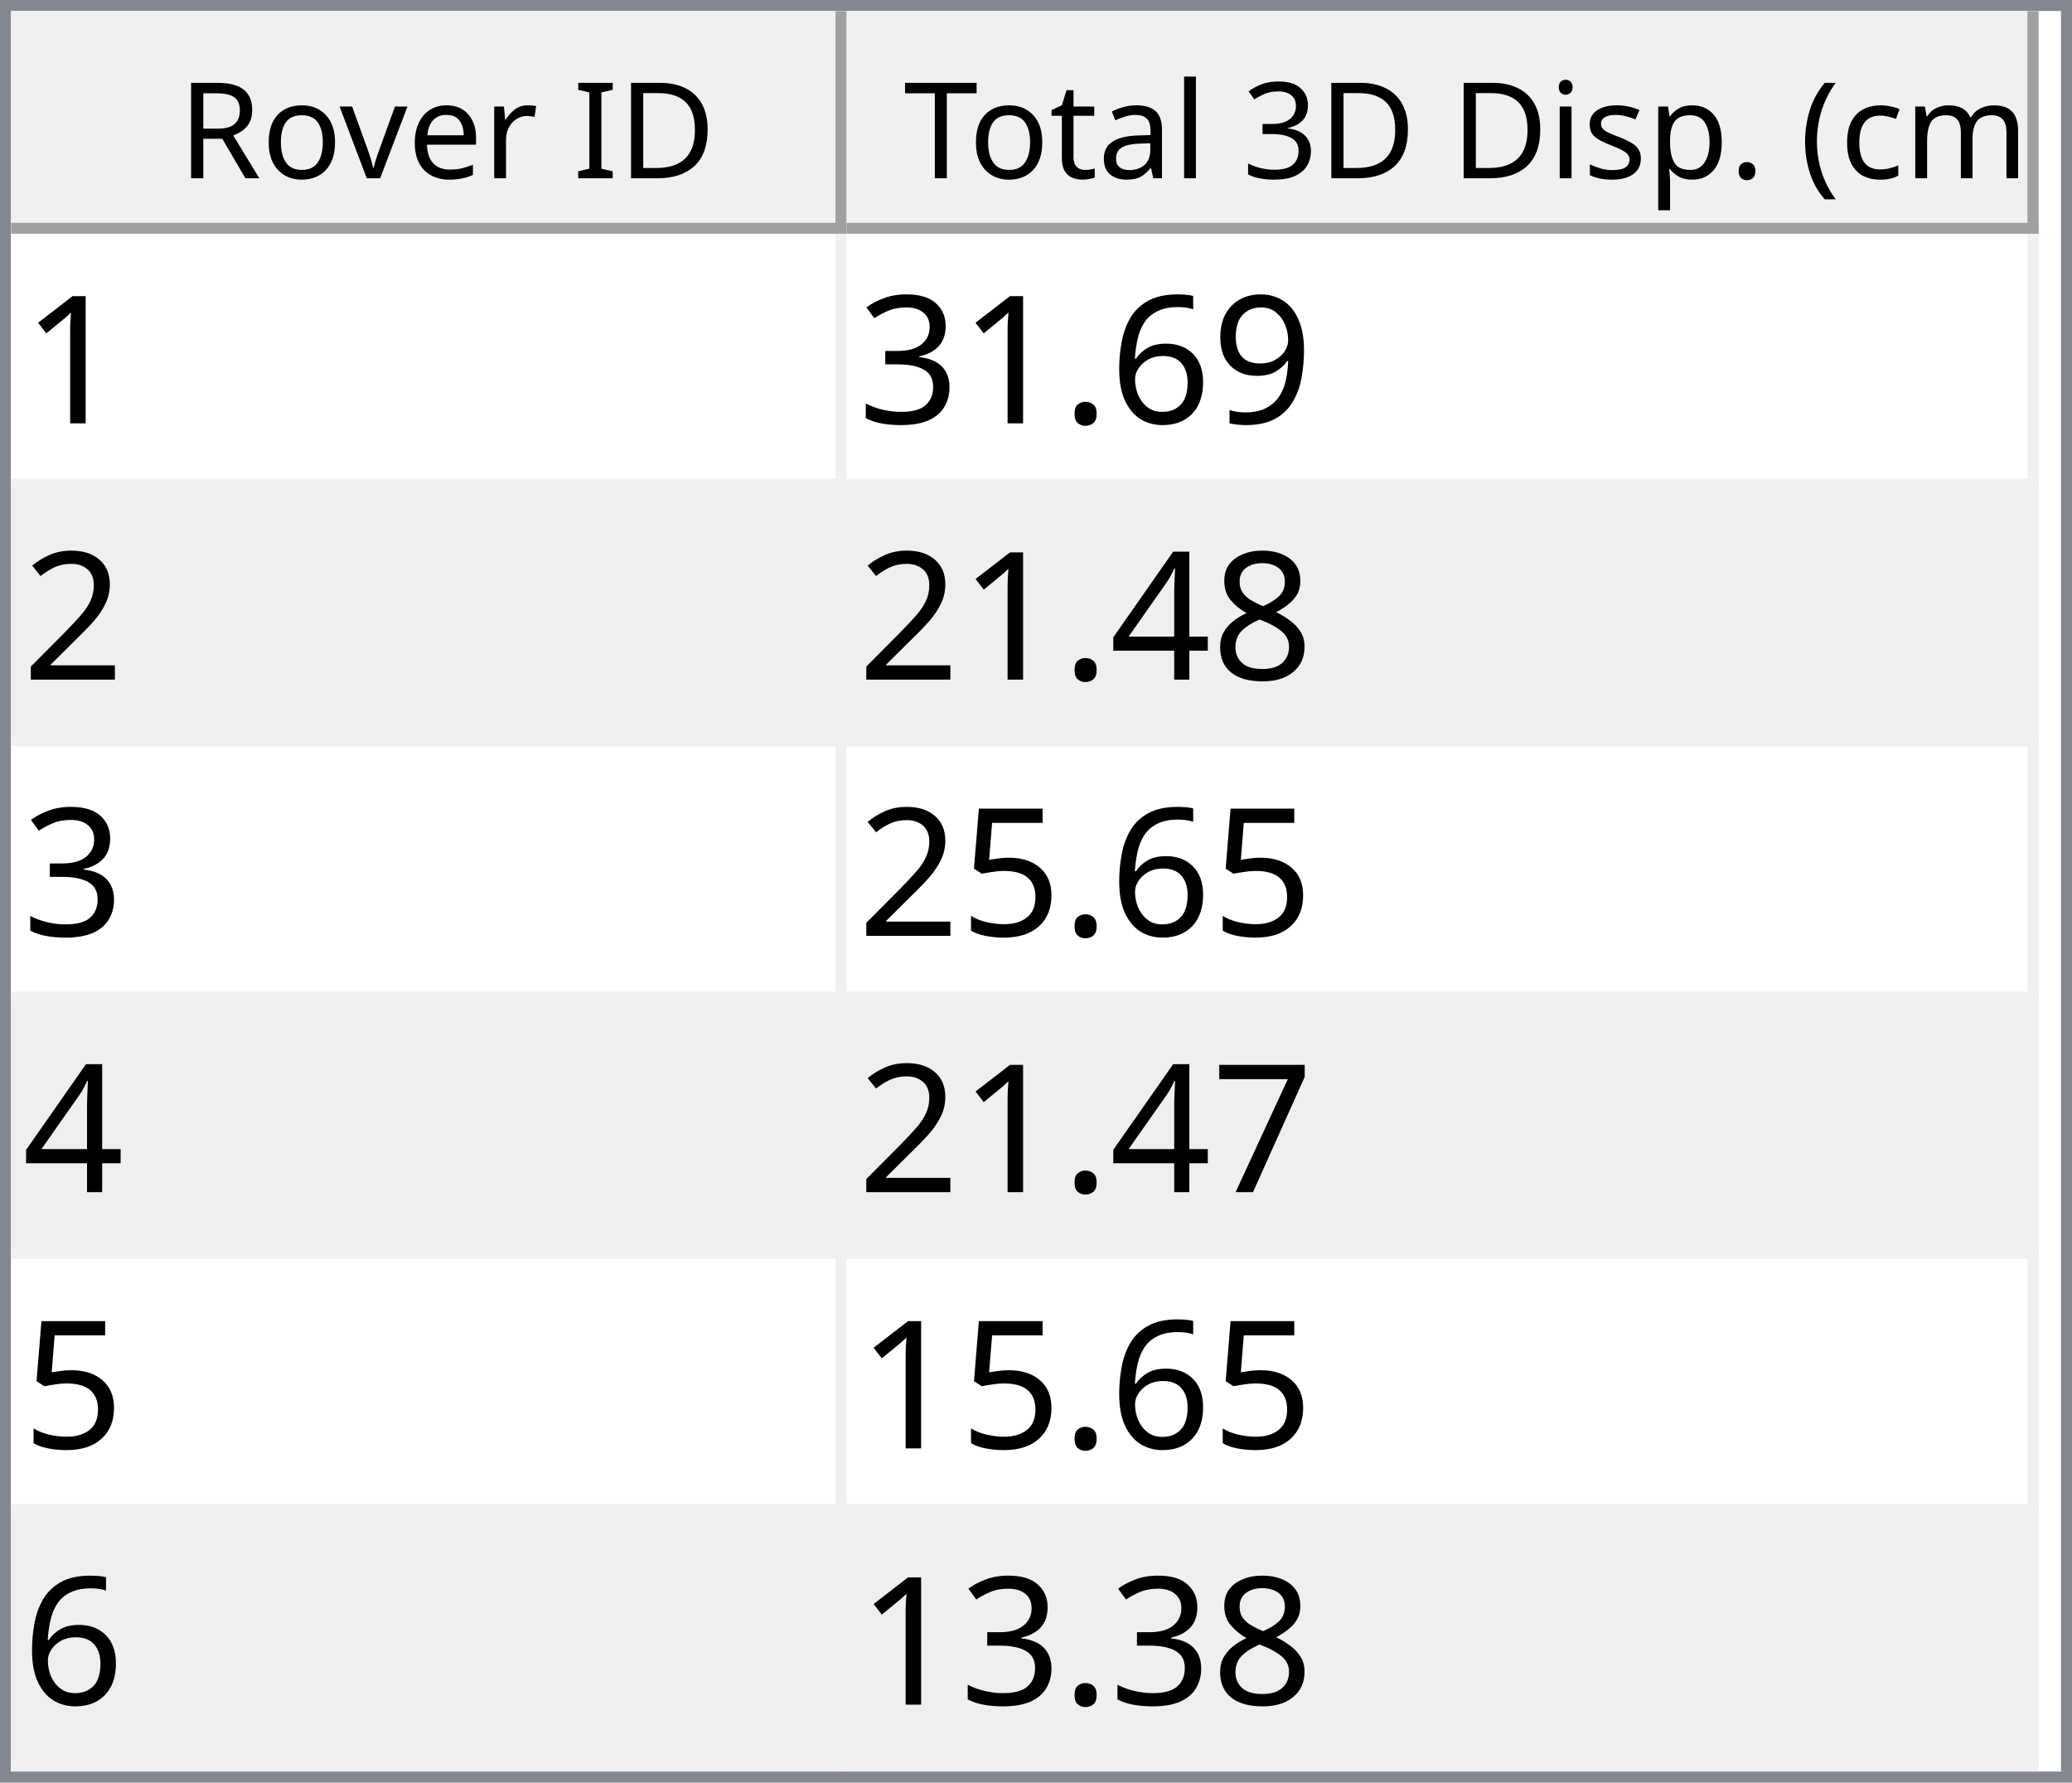
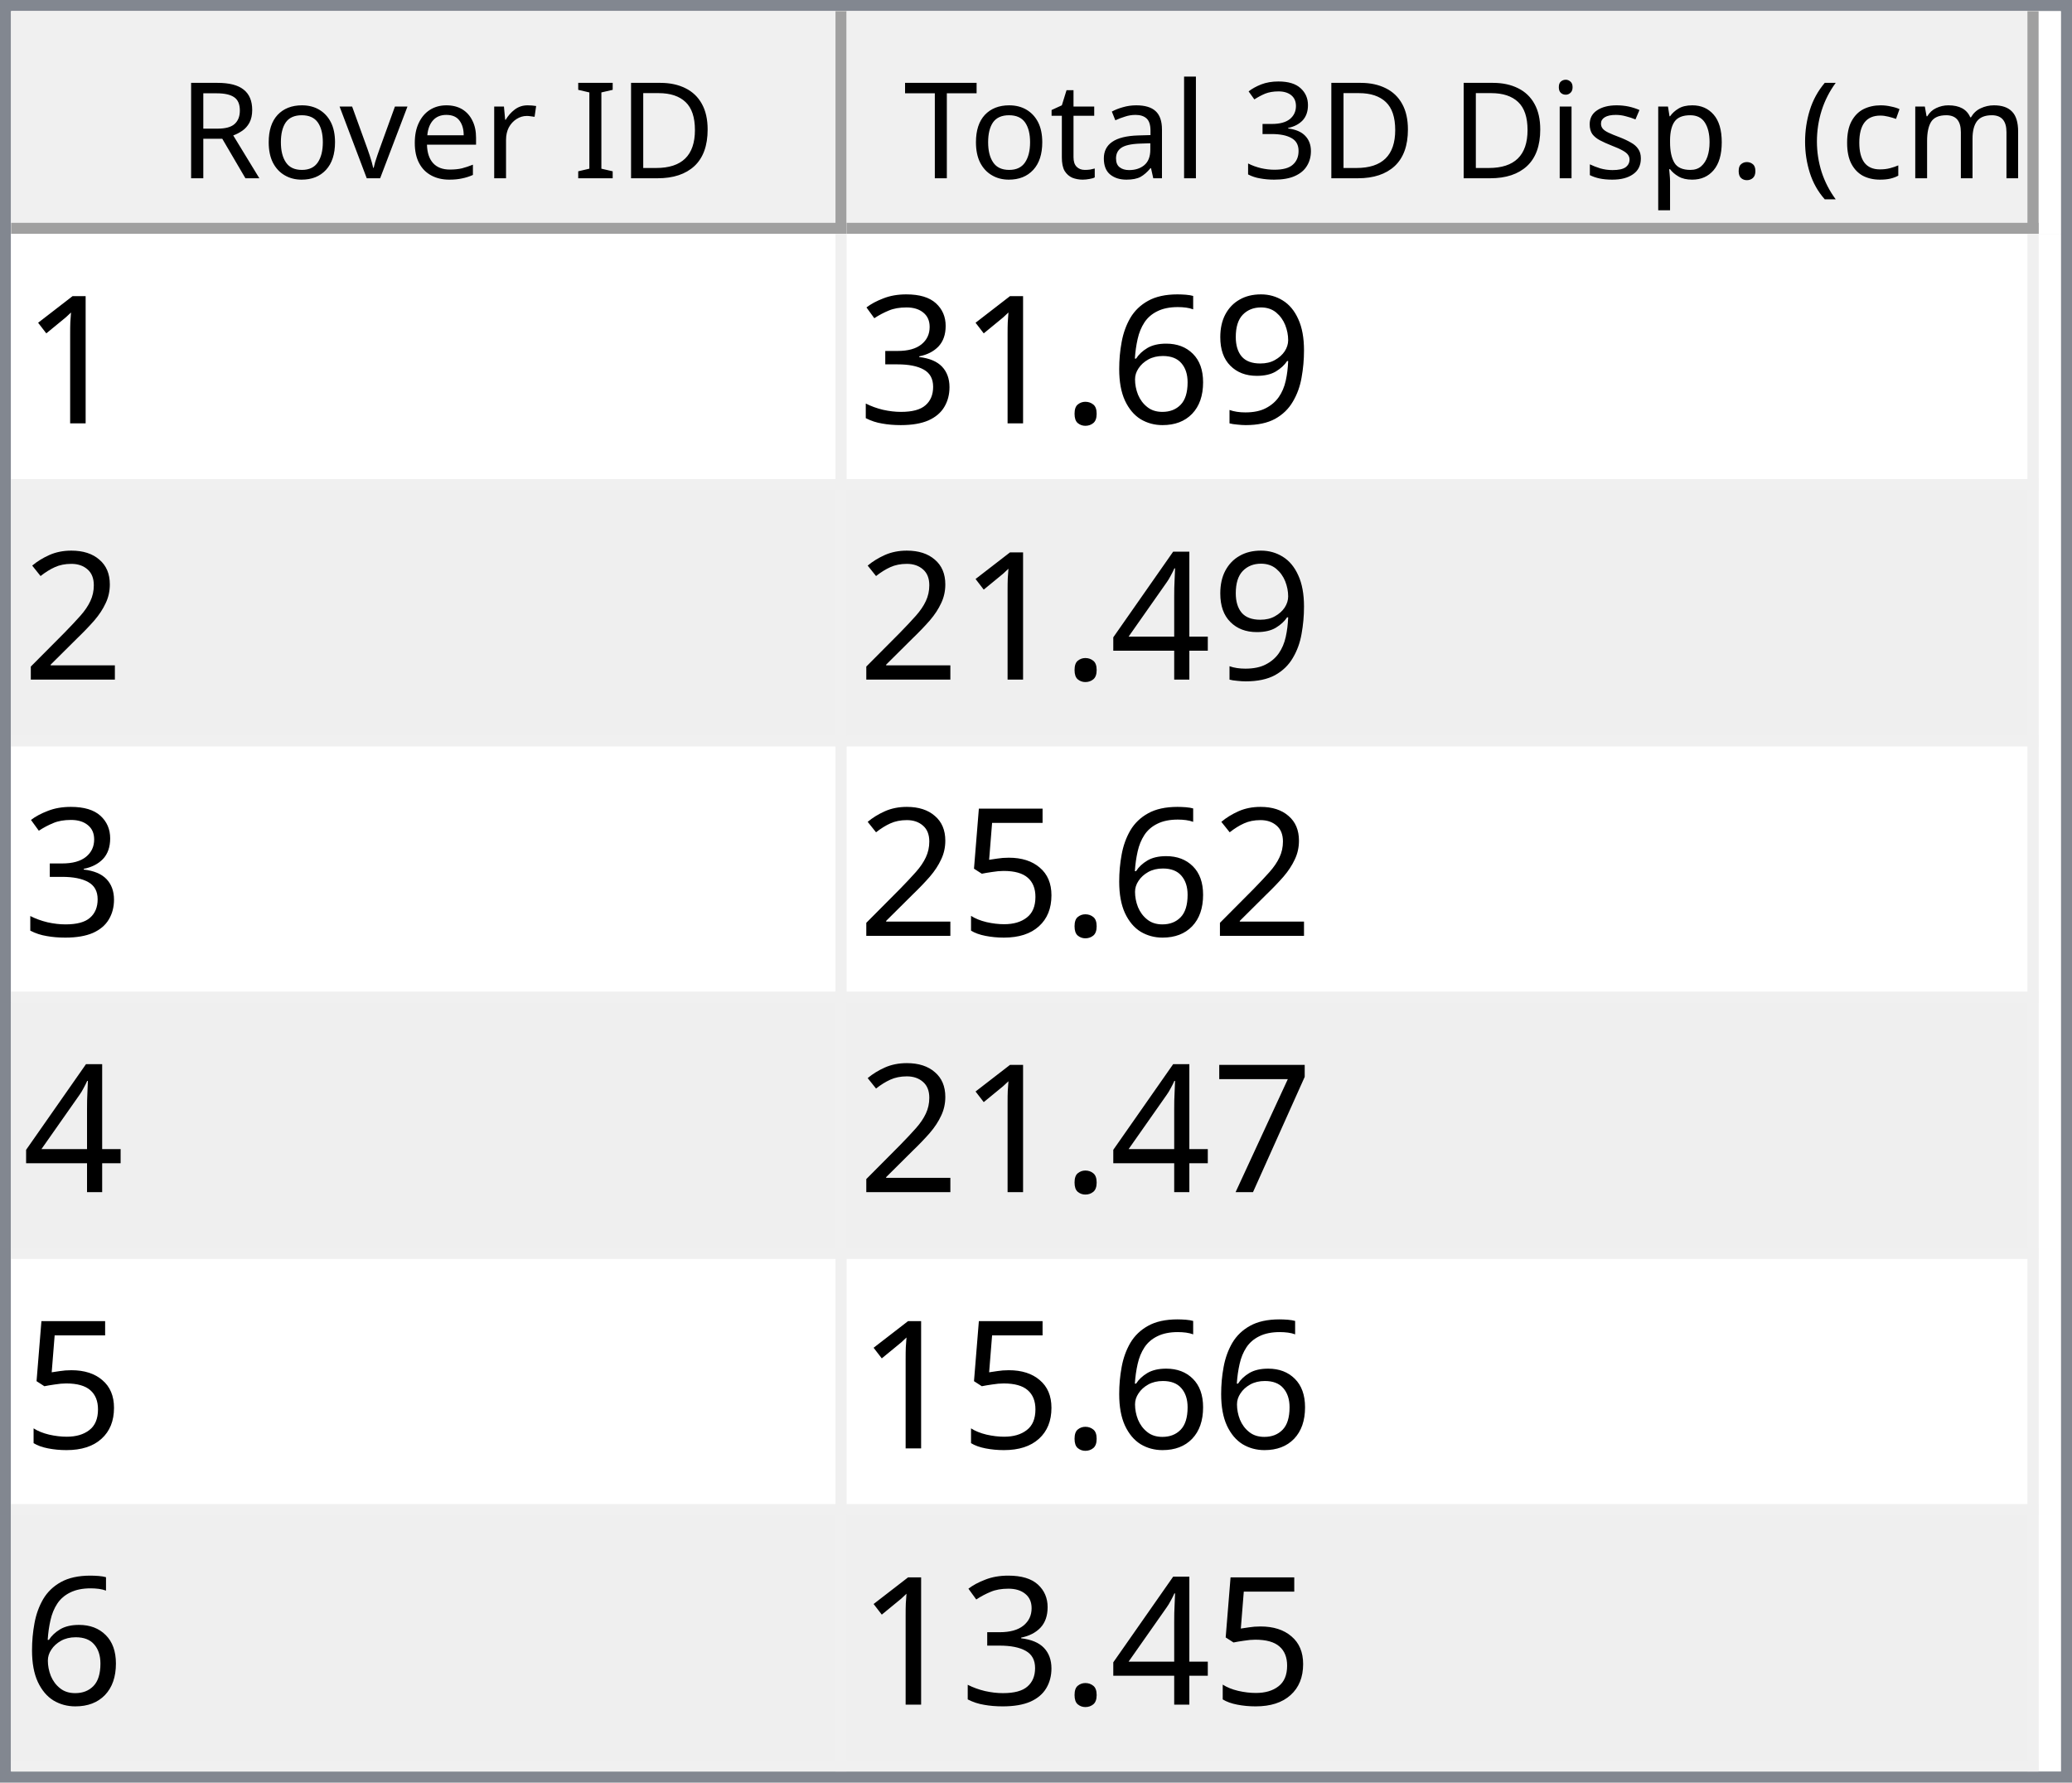
<svg xmlns="http://www.w3.org/2000/svg" style="fill-opacity:1; color-rendering:auto; color-interpolation:auto; text-rendering:auto; stroke:black; stroke-linecap:square; stroke-miterlimit:10; shape-rendering:auto; stroke-opacity:1; fill:black; stroke-dasharray:none; font-weight:normal; stroke-width:1; font-family:'Dialog'; font-style:normal; stroke-linejoin:miter; font-size:12px; stroke-dashoffset:0; image-rendering:auto;" width="186" height="160">
  <defs id="genericDefs" />
  <g>
    <defs id="defs1">
      <clipPath clipPathUnits="userSpaceOnUse" id="clipPath1">
        <path d="M0 0 L186 0 L186 160 L0 160 L0 0 Z" />
      </clipPath>
      <clipPath clipPathUnits="userSpaceOnUse" id="clipPath2">
        <path d="M0 0 L0 160 L186 160 L186 0 Z" />
      </clipPath>
      <clipPath clipPathUnits="userSpaceOnUse" id="clipPath3">
        <path d="M0 0 L0 20 L184 20 L184 0 Z" />
      </clipPath>
      <clipPath clipPathUnits="userSpaceOnUse" id="clipPath4">
        <path d="M0 0 L0 20 L75 20 L75 0 Z" />
      </clipPath>
      <clipPath clipPathUnits="userSpaceOnUse" id="clipPath5">
        <path d="M1 1 L1 19 L74 19 L74 1 Z" />
      </clipPath>
      <clipPath clipPathUnits="userSpaceOnUse" id="clipPath6">
        <path d="M0 0 L0 18 L73 18 L73 0 Z" />
      </clipPath>
      <clipPath clipPathUnits="userSpaceOnUse" id="clipPath7">
        <path d="M-0.5 -0.5 L-0.5 19.5 L74.5 19.5 L74.5 -0.5 Z" />
      </clipPath>
      <clipPath clipPathUnits="userSpaceOnUse" id="clipPath8">
        <path d="M0 0 L0 20 L107 20 L107 0 Z" />
      </clipPath>
      <clipPath clipPathUnits="userSpaceOnUse" id="clipPath9">
        <path d="M1 1 L1 19 L106 19 L106 1 Z" />
      </clipPath>
      <clipPath clipPathUnits="userSpaceOnUse" id="clipPath10">
        <path d="M0 0 L0 18 L105 18 L105 0 Z" />
      </clipPath>
      <clipPath clipPathUnits="userSpaceOnUse" id="clipPath11">
        <path d="M-0.5 -0.5 L-0.5 19.5 L106.5 19.5 L106.5 -0.5 Z" />
      </clipPath>
      <clipPath clipPathUnits="userSpaceOnUse" id="clipPath12">
        <path d="M0 0 L0 138 L184 138 L184 0 Z" />
      </clipPath>
      <clipPath clipPathUnits="userSpaceOnUse" id="clipPath13">
        <path d="M0 0 L0 138 L182 138 L182 0 Z" />
      </clipPath>
      <clipPath clipPathUnits="userSpaceOnUse" id="clipPath14">
        <path d="M-0.5 -0.5 L-0.5 137.5 L181.5 137.5 L181.5 -0.5 Z" />
      </clipPath>
      <clipPath clipPathUnits="userSpaceOnUse" id="clipPath15">
        <path d="M0 0 L0 22 L74 22 L74 0 Z" />
      </clipPath>
      <clipPath clipPathUnits="userSpaceOnUse" id="clipPath16">
        <path d="M0 0 L0 22 L106 22 L106 0 Z" />
      </clipPath>
      <font horiz-adv-x="64.551" id="font1">
        <font-face ascent="107.91" descent="25.098" units-per-em="100" style="font-style:normal; font-family:Segoe UI; font-weight:normal;" />
        <missing-glyph horiz-adv-x="64.551" d="M8.109 0 L8.109 68.266 L56.453 68.266 L56.453 0 L8.109 0 ZM15.328 7.234 L49.219 7.234 L49.219 61.031 L15.328 61.031 L15.328 7.234 Z" />
        <glyph unicode="D" horiz-adv-x="70.117" d="M9.188 0 L9.188 70.016 L28.516 70.016 Q65.531 70.016 65.531 35.891 Q65.531 19.672 55.25 9.836 Q44.969 0 27.734 0 L9.188 0 ZM17.391 62.594 L17.391 7.422 L27.828 7.422 Q41.609 7.422 49.273 14.797 Q56.938 22.172 56.938 35.688 Q56.938 62.594 28.328 62.594 L17.391 62.594 Z" />
        <glyph unicode="I" horiz-adv-x="26.611" d="M17.391 0 L9.188 0 L9.188 70.016 L17.391 70.016 L17.391 0 Z" />
        <glyph unicode=" " horiz-adv-x="27.393" d="" />
        <glyph unicode="r" horiz-adv-x="34.766" d="M34.188 41.891 Q32.078 43.5 28.125 43.5 Q23 43.5 19.555 38.672 Q16.109 33.844 16.109 25.484 L16.109 0 L8.109 0 L8.109 50 L16.109 50 L16.109 39.703 L16.312 39.703 Q18.016 44.969 21.531 47.922 Q25.047 50.875 29.391 50.875 Q32.516 50.875 34.188 50.203 L34.188 41.891 Z" />
        <glyph unicode="e" horiz-adv-x="52.295" d="M48.297 23 L12.984 23 Q13.188 14.656 17.484 10.109 Q21.781 5.562 29.297 5.562 Q37.75 5.562 44.828 11.141 L44.828 3.609 Q38.234 -1.172 27.391 -1.172 Q16.797 -1.172 10.742 5.641 Q4.688 12.453 4.688 24.812 Q4.688 36.469 11.305 43.82 Q17.922 51.172 27.734 51.172 Q37.547 51.172 42.922 44.828 Q48.297 38.484 48.297 27.203 L48.297 23 ZM40.094 29.781 Q40.047 36.719 36.75 40.578 Q33.453 44.438 27.594 44.438 Q21.922 44.438 17.969 40.383 Q14.016 36.328 13.094 29.781 L40.094 29.781 Z" />
        <glyph unicode="v" horiz-adv-x="47.9" d="M47.406 50 L27.484 0 L19.625 0 L0.688 50 L9.469 50 L22.172 13.672 Q23.578 9.672 23.922 6.688 L24.125 6.688 Q24.609 10.453 25.688 13.484 L38.969 50 L47.406 50 Z" />
        <glyph unicode="o" horiz-adv-x="58.594" d="M29 -1.172 Q17.922 -1.172 11.305 5.836 Q4.688 12.844 4.688 24.422 Q4.688 37.016 11.57 44.094 Q18.453 51.172 30.172 51.172 Q41.359 51.172 47.633 44.289 Q53.906 37.406 53.906 25.203 Q53.906 13.234 47.141 6.031 Q40.375 -1.172 29 -1.172 ZM29.594 44.438 Q21.875 44.438 17.383 39.188 Q12.891 33.938 12.891 24.703 Q12.891 15.828 17.43 10.695 Q21.969 5.562 29.594 5.562 Q37.359 5.562 41.531 10.594 Q45.703 15.625 45.703 24.906 Q45.703 34.281 41.531 39.359 Q37.359 44.438 29.594 44.438 Z" />
        <glyph unicode="R" horiz-adv-x="59.814" d="M59.375 0 L49.609 0 L37.891 19.625 Q36.281 22.359 34.766 24.289 Q33.25 26.219 31.664 27.438 Q30.078 28.656 28.25 29.219 Q26.422 29.781 24.125 29.781 L17.391 29.781 L17.391 0 L9.188 0 L9.188 70.016 L30.078 70.016 Q34.672 70.016 38.555 68.867 Q42.438 67.719 45.289 65.375 Q48.141 63.031 49.758 59.547 Q51.375 56.062 51.375 51.375 Q51.375 47.703 50.273 44.656 Q49.172 41.609 47.148 39.211 Q45.125 36.812 42.266 35.133 Q39.406 33.453 35.844 32.516 L35.844 32.328 Q37.594 31.547 38.891 30.547 Q40.188 29.547 41.359 28.18 Q42.531 26.812 43.68 25.078 Q44.828 23.344 46.234 21.047 L59.375 0 ZM17.391 62.594 L17.391 37.203 L28.516 37.203 Q31.594 37.203 34.203 38.133 Q36.812 39.062 38.719 40.797 Q40.625 42.531 41.703 45.047 Q42.781 47.562 42.781 50.688 Q42.781 56.297 39.141 59.445 Q35.5 62.594 28.609 62.594 L17.391 62.594 Z" />
        <glyph unicode=")" horiz-adv-x="30.176" d="M8.297 -15.922 L1.172 -15.922 Q16.406 2.344 16.406 26.812 Q16.406 51.469 1.078 70.016 L8.297 70.016 Q23.531 52.156 23.531 26.703 Q23.531 1.375 8.297 -15.922 Z" />
        <glyph unicode="m" horiz-adv-x="86.133" d="M79.109 0 L71.094 0 L71.094 28.719 Q71.094 37.016 68.531 40.727 Q65.969 44.438 59.906 44.438 Q54.781 44.438 51.195 39.75 Q47.609 35.062 47.609 28.516 L47.609 0 L39.594 0 L39.594 29.688 Q39.594 44.438 28.219 44.438 Q22.953 44.438 19.531 40.016 Q16.109 35.594 16.109 28.516 L16.109 0 L8.109 0 L8.109 50 L16.109 50 L16.109 42.094 L16.312 42.094 Q21.625 51.172 31.844 51.172 Q36.969 51.172 40.773 48.312 Q44.578 45.453 46 40.828 Q51.562 51.172 62.594 51.172 Q79.109 51.172 79.109 30.812 L79.109 0 Z" />
        <glyph unicode="c" horiz-adv-x="46.191" d="M42.188 2.297 Q36.422 -1.172 28.516 -1.172 Q17.828 -1.172 11.258 5.789 Q4.688 12.75 4.688 23.828 Q4.688 36.188 11.766 43.68 Q18.844 51.172 30.672 51.172 Q37.25 51.172 42.281 48.734 L42.281 40.531 Q36.719 44.438 30.375 44.438 Q22.703 44.438 17.797 38.945 Q12.891 33.453 12.891 24.516 Q12.891 15.719 17.508 10.641 Q22.125 5.562 29.891 5.562 Q36.422 5.562 42.188 9.906 L42.188 2.297 Z" />
        <glyph unicode="(" horiz-adv-x="30.176" d="M29.109 -15.922 L21.969 -15.922 Q6.844 1.375 6.844 26.703 Q6.844 52.156 21.969 70.016 L29.203 70.016 Q13.875 51.469 13.875 26.812 Q13.875 2.344 29.109 -15.922 Z" />
        <glyph unicode="." horiz-adv-x="21.68" d="M10.891 -1.078 Q8.641 -1.078 7.055 0.539 Q5.469 2.156 5.469 4.391 Q5.469 6.641 7.055 8.273 Q8.641 9.906 10.891 9.906 Q13.188 9.906 14.797 8.273 Q16.406 6.641 16.406 4.391 Q16.406 2.156 14.797 0.539 Q13.188 -1.078 10.891 -1.078 Z" />
        <glyph unicode="p" horiz-adv-x="58.789" d="M16.312 7.234 L16.109 7.234 L16.109 -23 L8.109 -23 L8.109 50 L16.109 50 L16.109 41.219 L16.312 41.219 Q22.219 51.172 33.594 51.172 Q43.266 51.172 48.688 44.461 Q54.109 37.75 54.109 26.469 Q54.109 13.922 48 6.375 Q41.891 -1.172 31.297 -1.172 Q21.578 -1.172 16.312 7.234 ZM16.109 27.391 L16.109 20.406 Q16.109 14.203 20.141 9.883 Q24.172 5.562 30.375 5.562 Q37.641 5.562 41.773 11.133 Q45.906 16.703 45.906 26.609 Q45.906 34.969 42.047 39.703 Q38.188 44.438 31.594 44.438 Q24.609 44.438 20.359 39.578 Q16.109 34.719 16.109 27.391 Z" />
        <glyph unicode="s" horiz-adv-x="42.432" d="M5.078 1.812 L5.078 10.406 Q11.625 5.562 19.484 5.562 Q30.031 5.562 30.031 12.594 Q30.031 14.594 29.125 15.992 Q28.219 17.391 26.68 18.461 Q25.141 19.531 23.07 20.383 Q21 21.234 18.609 22.172 Q15.281 23.484 12.766 24.828 Q10.25 26.172 8.57 27.859 Q6.891 29.547 6.031 31.695 Q5.172 33.844 5.172 36.719 Q5.172 40.234 6.789 42.945 Q8.406 45.656 11.086 47.484 Q13.766 49.312 17.211 50.242 Q20.656 51.172 24.312 51.172 Q30.812 51.172 35.938 48.922 L35.938 40.828 Q30.422 44.438 23.25 44.438 Q21 44.438 19.195 43.922 Q17.391 43.406 16.094 42.477 Q14.797 41.547 14.086 40.258 Q13.375 38.969 13.375 37.406 Q13.375 35.453 14.086 34.133 Q14.797 32.812 16.164 31.789 Q17.531 30.766 19.484 29.938 Q21.438 29.109 23.922 28.125 Q27.25 26.859 29.883 25.516 Q32.516 24.172 34.375 22.484 Q36.234 20.797 37.234 18.602 Q38.234 16.406 38.234 13.375 Q38.234 9.672 36.602 6.938 Q34.969 4.203 32.234 2.398 Q29.5 0.594 25.93 -0.289 Q22.359 -1.172 18.453 -1.172 Q10.75 -1.172 5.078 1.812 Z" />
        <glyph unicode="i" horiz-adv-x="24.219" d="M12.203 62.703 Q10.062 62.703 8.547 64.164 Q7.031 65.625 7.031 67.875 Q7.031 70.125 8.547 71.609 Q10.062 73.094 12.203 73.094 Q14.406 73.094 15.945 71.609 Q17.484 70.125 17.484 67.875 Q17.484 65.719 15.945 64.211 Q14.406 62.703 12.203 62.703 ZM16.109 0 L8.109 0 L8.109 50 L16.109 50 L16.109 0 Z" />
        <glyph unicode="3" horiz-adv-x="53.906" d="M46.531 19.828 Q46.531 15.094 44.75 11.211 Q42.969 7.328 39.719 4.57 Q36.469 1.812 31.93 0.297 Q27.391 -1.219 21.922 -1.219 Q11.922 -1.219 6 2.594 L6 11.188 Q13.094 5.609 22.219 5.609 Q25.875 5.609 28.828 6.539 Q31.781 7.469 33.906 9.227 Q36.031 10.984 37.18 13.477 Q38.328 15.969 38.328 19.094 Q38.328 32.812 18.797 32.812 L12.984 32.812 L12.984 39.594 L18.5 39.594 Q35.797 39.594 35.797 52.484 Q35.797 64.406 22.609 64.406 Q15.188 64.406 8.688 59.422 L8.688 67.188 Q15.375 71.188 24.609 71.188 Q29 71.188 32.57 69.969 Q36.141 68.75 38.68 66.555 Q41.219 64.359 42.609 61.281 Q44 58.203 44 54.5 Q44 40.672 30.031 36.719 L30.031 36.531 Q33.594 36.141 36.625 34.797 Q39.656 33.453 41.852 31.305 Q44.047 29.156 45.289 26.25 Q46.531 23.344 46.531 19.828 Z" />
        <glyph unicode="l" horiz-adv-x="24.219" d="M16.109 0 L8.109 0 L8.109 74.031 L16.109 74.031 L16.109 0 Z" />
        <glyph unicode="a" horiz-adv-x="50.879" d="M43.891 0 L35.891 0 L35.891 7.812 L35.688 7.812 Q30.469 -1.172 20.312 -1.172 Q12.844 -1.172 8.617 2.781 Q4.391 6.734 4.391 13.281 Q4.391 27.297 20.906 29.594 L35.891 31.688 Q35.891 44.438 25.594 44.438 Q16.547 44.438 9.281 38.281 L9.281 46.484 Q16.656 51.172 26.266 51.172 Q43.891 51.172 43.891 32.516 L43.891 0 ZM35.891 25.297 L23.828 23.641 Q18.266 22.859 15.43 20.875 Q12.594 18.891 12.594 13.875 Q12.594 10.203 15.211 7.883 Q17.828 5.562 22.172 5.562 Q28.125 5.562 32.008 9.742 Q35.891 13.922 35.891 20.312 L35.891 25.297 Z" />
        <glyph unicode="t" horiz-adv-x="33.887" d="M31.297 0.484 Q28.469 -1.078 23.828 -1.078 Q10.688 -1.078 10.688 13.578 L10.688 43.172 L2.094 43.172 L2.094 50 L10.688 50 L10.688 62.203 L18.703 64.797 L18.703 50 L31.297 50 L31.297 43.172 L18.703 43.172 L18.703 14.984 Q18.703 9.969 20.414 7.82 Q22.125 5.672 26.078 5.672 Q29.109 5.672 31.297 7.328 L31.297 0.484 Z" />
        <glyph unicode="T" horiz-adv-x="52.393" d="M50.594 62.594 L30.375 62.594 L30.375 0 L22.172 0 L22.172 62.594 L2 62.594 L2 70.016 L50.594 70.016 L50.594 62.594 Z" />
      </font>
      <font horiz-adv-x="75.0" id="font2">
        <font-face ascent="100.537" descent="21.973" units-per-em="100" style="font-style:normal; font-family:sans-serif; font-weight:normal;" />
        <missing-glyph horiz-adv-x="75.0" d="M12.5 0 L12.5 62.5 L62.5 62.5 L62.5 0 L12.5 0 ZM14.062 1.562 L60.938 1.562 L60.938 60.938 L14.062 60.938 L14.062 1.562 Z" />
        <glyph unicode="1" horiz-adv-x="55.615" d="M37.25 0 L28.469 0 L28.469 56 Q25.297 52.984 20.141 49.953 Q14.984 46.922 10.891 45.406 L10.891 53.906 Q18.266 57.375 23.781 62.305 Q29.297 67.234 31.594 71.875 L37.25 71.875 L37.25 0 Z" />
        <glyph unicode="9" horiz-adv-x="55.615" d="M5.469 16.547 L13.922 17.328 Q14.984 11.375 18.016 8.688 Q21.047 6 25.781 6 Q29.828 6 32.883 7.859 Q35.938 9.719 37.891 12.82 Q39.844 15.922 41.164 21.195 Q42.484 26.469 42.484 31.938 Q42.484 32.516 42.438 33.688 Q39.797 29.5 35.234 26.883 Q30.672 24.266 25.344 24.266 Q16.453 24.266 10.305 30.711 Q4.156 37.156 4.156 47.703 Q4.156 58.594 10.578 65.234 Q17 71.875 26.656 71.875 Q33.641 71.875 39.43 68.117 Q45.219 64.359 48.219 57.398 Q51.219 50.438 51.219 37.25 Q51.219 23.531 48.242 15.406 Q45.266 7.281 39.383 3.031 Q33.5 -1.219 25.594 -1.219 Q17.188 -1.219 11.867 3.445 Q6.547 8.109 5.469 16.547 ZM41.453 48.141 Q41.453 55.719 37.43 60.156 Q33.406 64.594 27.734 64.594 Q21.875 64.594 17.531 59.812 Q13.188 55.031 13.188 47.406 Q13.188 40.578 17.312 36.305 Q21.438 32.031 27.484 32.031 Q33.594 32.031 37.523 36.305 Q41.453 40.578 41.453 48.141 Z" />
        <glyph unicode="6" horiz-adv-x="55.615" d="M49.75 54.047 L41.016 53.375 Q39.844 58.547 37.703 60.891 Q34.125 64.656 28.906 64.656 Q24.703 64.656 21.531 62.312 Q17.391 59.281 14.992 53.469 Q12.594 47.656 12.5 36.922 Q15.672 41.75 20.266 44.094 Q24.859 46.438 29.891 46.438 Q38.672 46.438 44.852 39.969 Q51.031 33.5 51.031 23.25 Q51.031 16.5 48.125 10.719 Q45.219 4.938 40.141 1.859 Q35.062 -1.219 28.609 -1.219 Q17.625 -1.219 10.695 6.859 Q3.766 14.938 3.766 33.5 Q3.766 54.25 11.422 63.672 Q18.109 71.875 29.438 71.875 Q37.891 71.875 43.289 67.141 Q48.688 62.406 49.75 54.047 ZM13.875 23.188 Q13.875 18.656 15.797 14.508 Q17.719 10.359 21.188 8.18 Q24.656 6 28.469 6 Q34.031 6 38.039 10.492 Q42.047 14.984 42.047 22.703 Q42.047 30.125 38.086 34.398 Q34.125 38.672 28.125 38.672 Q22.172 38.672 18.023 34.398 Q13.875 30.125 13.875 23.188 Z" />
        <glyph unicode="." horiz-adv-x="27.783" d="M9.078 0 L9.078 10.016 L19.094 10.016 L19.094 0 L9.078 0 Z" />
        <glyph unicode="3" horiz-adv-x="55.615" d="M4.203 18.891 L12.984 20.062 Q14.5 12.594 18.141 9.297 Q21.781 6 27 6 Q33.203 6 37.477 10.297 Q41.75 14.594 41.75 20.953 Q41.75 27 37.797 30.93 Q33.844 34.859 27.734 34.859 Q25.25 34.859 21.531 33.891 L22.516 41.609 Q23.391 41.5 23.922 41.5 Q29.547 41.5 34.039 44.43 Q38.531 47.359 38.531 53.469 Q38.531 58.297 35.258 61.477 Q31.984 64.656 26.812 64.656 Q21.688 64.656 18.266 61.43 Q14.844 58.203 13.875 51.766 L5.078 53.328 Q6.688 62.156 12.398 67.016 Q18.109 71.875 26.609 71.875 Q32.469 71.875 37.398 69.359 Q42.328 66.844 44.945 62.5 Q47.562 58.156 47.562 53.266 Q47.562 48.641 45.07 44.828 Q42.578 41.016 37.703 38.766 Q44.047 37.312 47.562 32.695 Q51.078 28.078 51.078 21.141 Q51.078 11.766 44.242 5.25 Q37.406 -1.266 26.953 -1.266 Q17.531 -1.266 11.305 4.352 Q5.078 9.969 4.203 18.891 Z" />
        <glyph unicode="2" horiz-adv-x="55.615" d="M50.344 8.453 L50.344 0 L3.031 0 Q2.938 3.172 4.047 6.109 Q5.859 10.938 9.836 15.625 Q13.812 20.312 21.344 26.469 Q33.016 36.031 37.117 41.625 Q41.219 47.219 41.219 52.203 Q41.219 57.422 37.477 61.008 Q33.734 64.594 27.734 64.594 Q21.391 64.594 17.578 60.789 Q13.766 56.984 13.719 50.25 L4.688 51.172 Q5.609 61.281 11.664 66.578 Q17.719 71.875 27.938 71.875 Q38.234 71.875 44.242 66.164 Q50.25 60.453 50.25 52 Q50.25 47.703 48.492 43.555 Q46.734 39.406 42.656 34.812 Q38.578 30.219 29.109 22.219 Q21.188 15.578 18.945 13.211 Q16.703 10.844 15.234 8.453 L50.344 8.453 Z" />
-         <glyph unicode="8" horiz-adv-x="55.615" d="M17.672 38.812 Q12.203 40.828 9.57 44.539 Q6.938 48.25 6.938 53.422 Q6.938 61.234 12.555 66.555 Q18.172 71.875 27.484 71.875 Q36.859 71.875 42.578 66.43 Q48.297 60.984 48.297 53.172 Q48.297 48.188 45.68 44.508 Q43.062 40.828 37.75 38.812 Q44.344 36.672 47.781 31.883 Q51.219 27.094 51.219 20.453 Q51.219 11.281 44.727 5.031 Q38.234 -1.219 27.641 -1.219 Q17.047 -1.219 10.547 5.055 Q4.047 11.328 4.047 20.703 Q4.047 27.688 7.594 32.398 Q11.141 37.109 17.672 38.812 ZM15.922 53.719 Q15.922 48.641 19.195 45.414 Q22.469 42.188 27.688 42.188 Q32.766 42.188 36.016 45.383 Q39.266 48.578 39.266 53.219 Q39.266 58.062 35.914 61.359 Q32.562 64.656 27.594 64.656 Q22.562 64.656 19.242 61.43 Q15.922 58.203 15.922 53.719 ZM13.094 20.656 Q13.094 16.891 14.875 13.375 Q16.656 9.859 20.172 7.93 Q23.688 6 27.734 6 Q34.031 6 38.133 10.055 Q42.234 14.109 42.234 20.359 Q42.234 26.703 38.016 30.859 Q33.797 35.016 27.438 35.016 Q21.234 35.016 17.164 30.914 Q13.094 26.812 13.094 20.656 Z" />
        <glyph unicode="4" horiz-adv-x="55.615" d="M32.328 0 L32.328 17.141 L1.266 17.141 L1.266 25.203 L33.938 71.578 L41.109 71.578 L41.109 25.203 L50.781 25.203 L50.781 17.141 L41.109 17.141 L41.109 0 L32.328 0 ZM32.328 25.203 L32.328 57.469 L9.906 25.203 L32.328 25.203 Z" />
        <glyph unicode="5" horiz-adv-x="55.615" d="M4.156 18.75 L13.375 19.531 Q14.406 12.797 18.141 9.398 Q21.875 6 27.156 6 Q33.5 6 37.891 10.789 Q42.281 15.578 42.281 23.484 Q42.281 31 38.062 35.352 Q33.844 39.703 27 39.703 Q22.75 39.703 19.336 37.773 Q15.922 35.844 13.969 32.766 L5.719 33.844 L12.641 70.609 L48.25 70.609 L48.25 62.203 L19.672 62.203 L15.828 42.969 Q22.266 47.469 29.344 47.469 Q38.719 47.469 45.164 40.969 Q51.609 34.469 51.609 24.266 Q51.609 14.547 45.953 7.469 Q39.062 -1.219 27.156 -1.219 Q17.391 -1.219 11.211 4.25 Q5.031 9.719 4.156 18.75 Z" />
        <glyph unicode="7" horiz-adv-x="55.615" d="M4.734 62.203 L4.734 70.656 L51.078 70.656 L51.078 63.812 Q44.234 56.547 37.523 44.484 Q30.812 32.422 27.156 19.672 Q24.516 10.688 23.781 0 L14.75 0 Q14.891 8.453 18.062 20.414 Q21.234 32.375 27.172 43.484 Q33.109 54.594 39.797 62.203 L4.734 62.203 Z" />
      </font>
    </defs>
    <g style="fill:white; stroke:white;">
      <rect x="0" y="0" width="186" style="clip-path:url(#clipPath1); stroke:none;" height="160" />
    </g>
    <g style="fill:white; text-rendering:optimizeSpeed; color-rendering:optimizeSpeed; image-rendering:optimizeSpeed; shape-rendering:crispEdges; stroke:white; color-interpolation:sRGB;">
      <rect x="0" width="186" height="160" y="0" style="stroke:none;" />
      <path style="stroke:none;" d="M0 160 L186 160 L186 0 L0 0 Z" />
    </g>
    <g style="fill:rgb(240,240,240); font-family:'Segoe UI'; stroke:rgb(240,240,240);">
      <rect x="0" y="0" width="186" style="clip-path:url(#clipPath2); stroke:none;" height="160" />
    </g>
    <g style="fill:rgb(130,135,144); font-family:'Segoe UI'; stroke:rgb(130,135,144);">
      <path d="M0 0 L186 0 L186 160 L0 160 L0 0 ZM1 1 L185 1 L185 159 L1 159 L1 1 Z" style="fill-rule:evenodd; clip-path:url(#clipPath2); stroke:none;" />
    </g>
    <g style="fill:white; font-family:'Segoe UI'; stroke:white;" transform="translate(1,1)">
      <rect x="0" y="0" width="184" style="clip-path:url(#clipPath3); stroke:none;" height="20" />
    </g>
    <g style="fill:rgb(240,240,240); font-family:'Segoe UI'; stroke:rgb(240,240,240);" transform="translate(1,1)">
      <rect x="0" y="0" width="75" style="clip-path:url(#clipPath4); stroke:none;" height="20" />
    </g>
    <g style="font-family:'Segoe UI';" transform="translate(2,2)">
      <text x="14" xml:space="preserve" y="14" style="clip-path:url(#clipPath6); stroke:none;">Rover ID</text>
    </g>
    <g style="fill:rgb(160,160,160); font-family:'Segoe UI'; stroke:rgb(160,160,160); stroke-linejoin:bevel;" transform="translate(1.5,1.5)">
      <line x1="74" x2="74" y1="0" style="fill:none; clip-path:url(#clipPath7);" y2="19" />
    </g>
    <g style="fill:rgb(160,160,160); font-family:'Segoe UI'; stroke:rgb(160,160,160); stroke-linejoin:bevel;" transform="matrix(1,0,0,1,1,1) translate(0.5,0.5)">
      <line x1="0" x2="74" y1="19" style="fill:none; clip-path:url(#clipPath7);" y2="19" />
    </g>
    <g style="fill:rgb(240,240,240); font-family:'Segoe UI'; stroke:rgb(240,240,240);" transform="translate(76,1)">
      <rect x="0" y="0" width="107" style="clip-path:url(#clipPath8); stroke:none;" height="20" />
    </g>
    <g style="font-family:'Segoe UI';" transform="translate(77,2)">
      <text x="1" xml:space="preserve" y="14" style="clip-path:url(#clipPath10); stroke:none;"> Total 3D Disp. (cm)</text>
    </g>
    <g style="fill:rgb(160,160,160); font-family:'Segoe UI'; stroke:rgb(160,160,160); stroke-linejoin:bevel;" transform="translate(76.5,1.5)">
      <line x1="106" x2="106" y1="0" style="fill:none; clip-path:url(#clipPath11);" y2="19" />
    </g>
    <g style="fill:rgb(160,160,160); font-family:'Segoe UI'; stroke:rgb(160,160,160); stroke-linejoin:bevel;" transform="matrix(1,0,0,1,76,1) translate(0.5,0.5)">
      <line x1="0" x2="106" y1="19" style="fill:none; clip-path:url(#clipPath11);" y2="19" />
    </g>
    <g style="fill:white; font-family:'Segoe UI'; stroke:white;" transform="translate(1,21)">
      <rect x="0" y="0" width="184" style="clip-path:url(#clipPath12); stroke:none;" height="138" />
    </g>
    <g style="fill:rgb(240,240,240); font-size:16px; font-family:sans-serif; stroke:rgb(240,240,240);" transform="translate(1,21)">
      <rect x="0" y="0" width="182" style="clip-path:url(#clipPath13); stroke:none;" height="138" />
      <line transform="translate(0.5,0.5)" x1="0" x2="181" y1="22" style="clip-path:url(#clipPath14); fill:none; stroke-linejoin:bevel;" y2="22" />
    </g>
    <g transform="matrix(1,0,0,1,1,21) translate(0.5,0.5)" style="fill:rgb(240,240,240); font-size:16px; font-family:sans-serif; stroke:rgb(240,240,240); stroke-linejoin:bevel;">
      <line x1="0" x2="181" y1="45" style="fill:none; clip-path:url(#clipPath14);" y2="45" />
    </g>
    <g transform="matrix(1,0,0,1,1,21) translate(0.5,0.5)" style="fill:rgb(240,240,240); font-size:16px; font-family:sans-serif; stroke:rgb(240,240,240); stroke-linejoin:bevel;">
      <line x1="0" x2="181" y1="68" style="fill:none; clip-path:url(#clipPath14);" y2="68" />
    </g>
    <g transform="matrix(1,0,0,1,1,21) translate(0.5,0.5)" style="fill:rgb(240,240,240); font-size:16px; font-family:sans-serif; stroke:rgb(240,240,240); stroke-linejoin:bevel;">
      <line x1="0" x2="181" y1="91" style="fill:none; clip-path:url(#clipPath14);" y2="91" />
    </g>
    <g transform="matrix(1,0,0,1,1,21) translate(0.5,0.5)" style="fill:rgb(240,240,240); font-size:16px; font-family:sans-serif; stroke:rgb(240,240,240); stroke-linejoin:bevel;">
      <line x1="0" x2="181" y1="114" style="fill:none; clip-path:url(#clipPath14);" y2="114" />
    </g>
    <g transform="matrix(1,0,0,1,1,21) translate(0.5,0.5)" style="fill:rgb(240,240,240); font-size:16px; font-family:sans-serif; stroke:rgb(240,240,240); stroke-linejoin:bevel;">
      <line x1="0" x2="181" y1="137" style="fill:none; clip-path:url(#clipPath14);" y2="137" />
    </g>
    <g transform="matrix(1,0,0,1,1,21) translate(0.5,0.5)" style="fill:rgb(240,240,240); font-size:16px; font-family:sans-serif; stroke:rgb(240,240,240); stroke-linejoin:bevel;">
      <line x1="74" x2="74" y1="0" style="fill:none; clip-path:url(#clipPath14);" y2="137" />
    </g>
    <g transform="matrix(1,0,0,1,1,21) translate(0.5,0.5)" style="fill:rgb(240,240,240); font-size:16px; font-family:sans-serif; stroke:rgb(240,240,240); stroke-linejoin:bevel;">
      <line x1="181" x2="181" y1="0" style="fill:none; clip-path:url(#clipPath14);" y2="137" />
    </g>
    <g style="fill:white; font-size:16px; font-family:sans-serif; stroke:white;" transform="matrix(1,0,0,1,1,21)">
      <rect x="0" y="0" width="74" style="clip-path:url(#clipPath15); stroke:none;" height="22" />
      <text x="1" y="17" style="fill:black; clip-path:url(#clipPath15); stroke:none;" xml:space="preserve">1</text>
    </g>
    <g style="fill:white; font-size:16px; font-family:sans-serif; stroke:white;" transform="matrix(1,0,0,1,1,21) translate(75,0)">
      <rect x="0" y="0" width="106" style="clip-path:url(#clipPath16); stroke:none;" height="22" />
      <text x="1" y="17" style="fill:black; clip-path:url(#clipPath16); stroke:none;" xml:space="preserve">31.69</text>
    </g>
    <g style="fill:rgb(239,239,239); font-size:16px; font-family:sans-serif; stroke:rgb(239,239,239);" transform="matrix(1,0,0,1,1,21) translate(0,23)">
      <rect x="0" y="0" width="74" style="clip-path:url(#clipPath15); stroke:none;" height="22" />
      <text x="1" y="17" style="fill:black; clip-path:url(#clipPath15); stroke:none;" xml:space="preserve">2</text>
    </g>
    <g style="fill:rgb(239,239,239); font-size:16px; font-family:sans-serif; stroke:rgb(239,239,239);" transform="matrix(1,0,0,1,1,21) translate(75,23)">
      <rect x="0" y="0" width="106" style="clip-path:url(#clipPath16); stroke:none;" height="22" />
-       <text x="1" y="17" style="fill:black; clip-path:url(#clipPath16); stroke:none;" xml:space="preserve">21.48</text>
+       <text x="1" y="17" style="fill:black; clip-path:url(#clipPath16); stroke:none;" xml:space="preserve">21.49</text>
    </g>
    <g style="fill:white; font-size:16px; font-family:sans-serif; stroke:white;" transform="matrix(1,0,0,1,1,21) translate(0,46)">
      <rect x="0" y="0" width="74" style="clip-path:url(#clipPath15); stroke:none;" height="22" />
      <text x="1" y="17" style="fill:black; clip-path:url(#clipPath15); stroke:none;" xml:space="preserve">3</text>
    </g>
    <g style="fill:white; font-size:16px; font-family:sans-serif; stroke:white;" transform="matrix(1,0,0,1,1,21) translate(75,46)">
      <rect x="0" y="0" width="106" style="clip-path:url(#clipPath16); stroke:none;" height="22" />
-       <text x="1" y="17" style="fill:black; clip-path:url(#clipPath16); stroke:none;" xml:space="preserve">25.65</text>
+       <text x="1" y="17" style="fill:black; clip-path:url(#clipPath16); stroke:none;" xml:space="preserve">25.62</text>
    </g>
    <g style="fill:rgb(239,239,239); font-size:16px; font-family:sans-serif; stroke:rgb(239,239,239);" transform="matrix(1,0,0,1,1,21) translate(0,69)">
      <rect x="0" y="0" width="74" style="clip-path:url(#clipPath15); stroke:none;" height="22" />
      <text x="1" y="17" style="fill:black; clip-path:url(#clipPath15); stroke:none;" xml:space="preserve">4</text>
    </g>
    <g style="fill:rgb(239,239,239); font-size:16px; font-family:sans-serif; stroke:rgb(239,239,239);" transform="matrix(1,0,0,1,1,21) translate(75,69)">
      <rect x="0" y="0" width="106" style="clip-path:url(#clipPath16); stroke:none;" height="22" />
      <text x="1" y="17" style="fill:black; clip-path:url(#clipPath16); stroke:none;" xml:space="preserve">21.47</text>
    </g>
    <g style="fill:white; font-size:16px; font-family:sans-serif; stroke:white;" transform="matrix(1,0,0,1,1,21) translate(0,92)">
      <rect x="0" y="0" width="74" style="clip-path:url(#clipPath15); stroke:none;" height="22" />
      <text x="1" y="17" style="fill:black; clip-path:url(#clipPath15); stroke:none;" xml:space="preserve">5</text>
    </g>
    <g style="fill:white; font-size:16px; font-family:sans-serif; stroke:white;" transform="matrix(1,0,0,1,1,21) translate(75,92)">
      <rect x="0" y="0" width="106" style="clip-path:url(#clipPath16); stroke:none;" height="22" />
-       <text x="1" y="17" style="fill:black; clip-path:url(#clipPath16); stroke:none;" xml:space="preserve">15.65</text>
+       <text x="1" y="17" style="fill:black; clip-path:url(#clipPath16); stroke:none;" xml:space="preserve">15.66</text>
    </g>
    <g style="fill:rgb(239,239,239); font-size:16px; font-family:sans-serif; stroke:rgb(239,239,239);" transform="matrix(1,0,0,1,1,21) translate(0,115)">
      <rect x="0" y="0" width="74" style="clip-path:url(#clipPath15); stroke:none;" height="22" />
      <text x="1" y="17" style="fill:black; clip-path:url(#clipPath15); stroke:none;" xml:space="preserve">6</text>
    </g>
    <g style="fill:rgb(239,239,239); font-size:16px; font-family:sans-serif; stroke:rgb(239,239,239);" transform="matrix(1,0,0,1,1,21) translate(75,115)">
      <rect x="0" y="0" width="106" style="clip-path:url(#clipPath16); stroke:none;" height="22" />
-       <text x="1" y="17" style="fill:black; clip-path:url(#clipPath16); stroke:none;" xml:space="preserve">13.38</text>
+       <text x="1" y="17" style="fill:black; clip-path:url(#clipPath16); stroke:none;" xml:space="preserve">13.45</text>
    </g>
  </g>
</svg>
